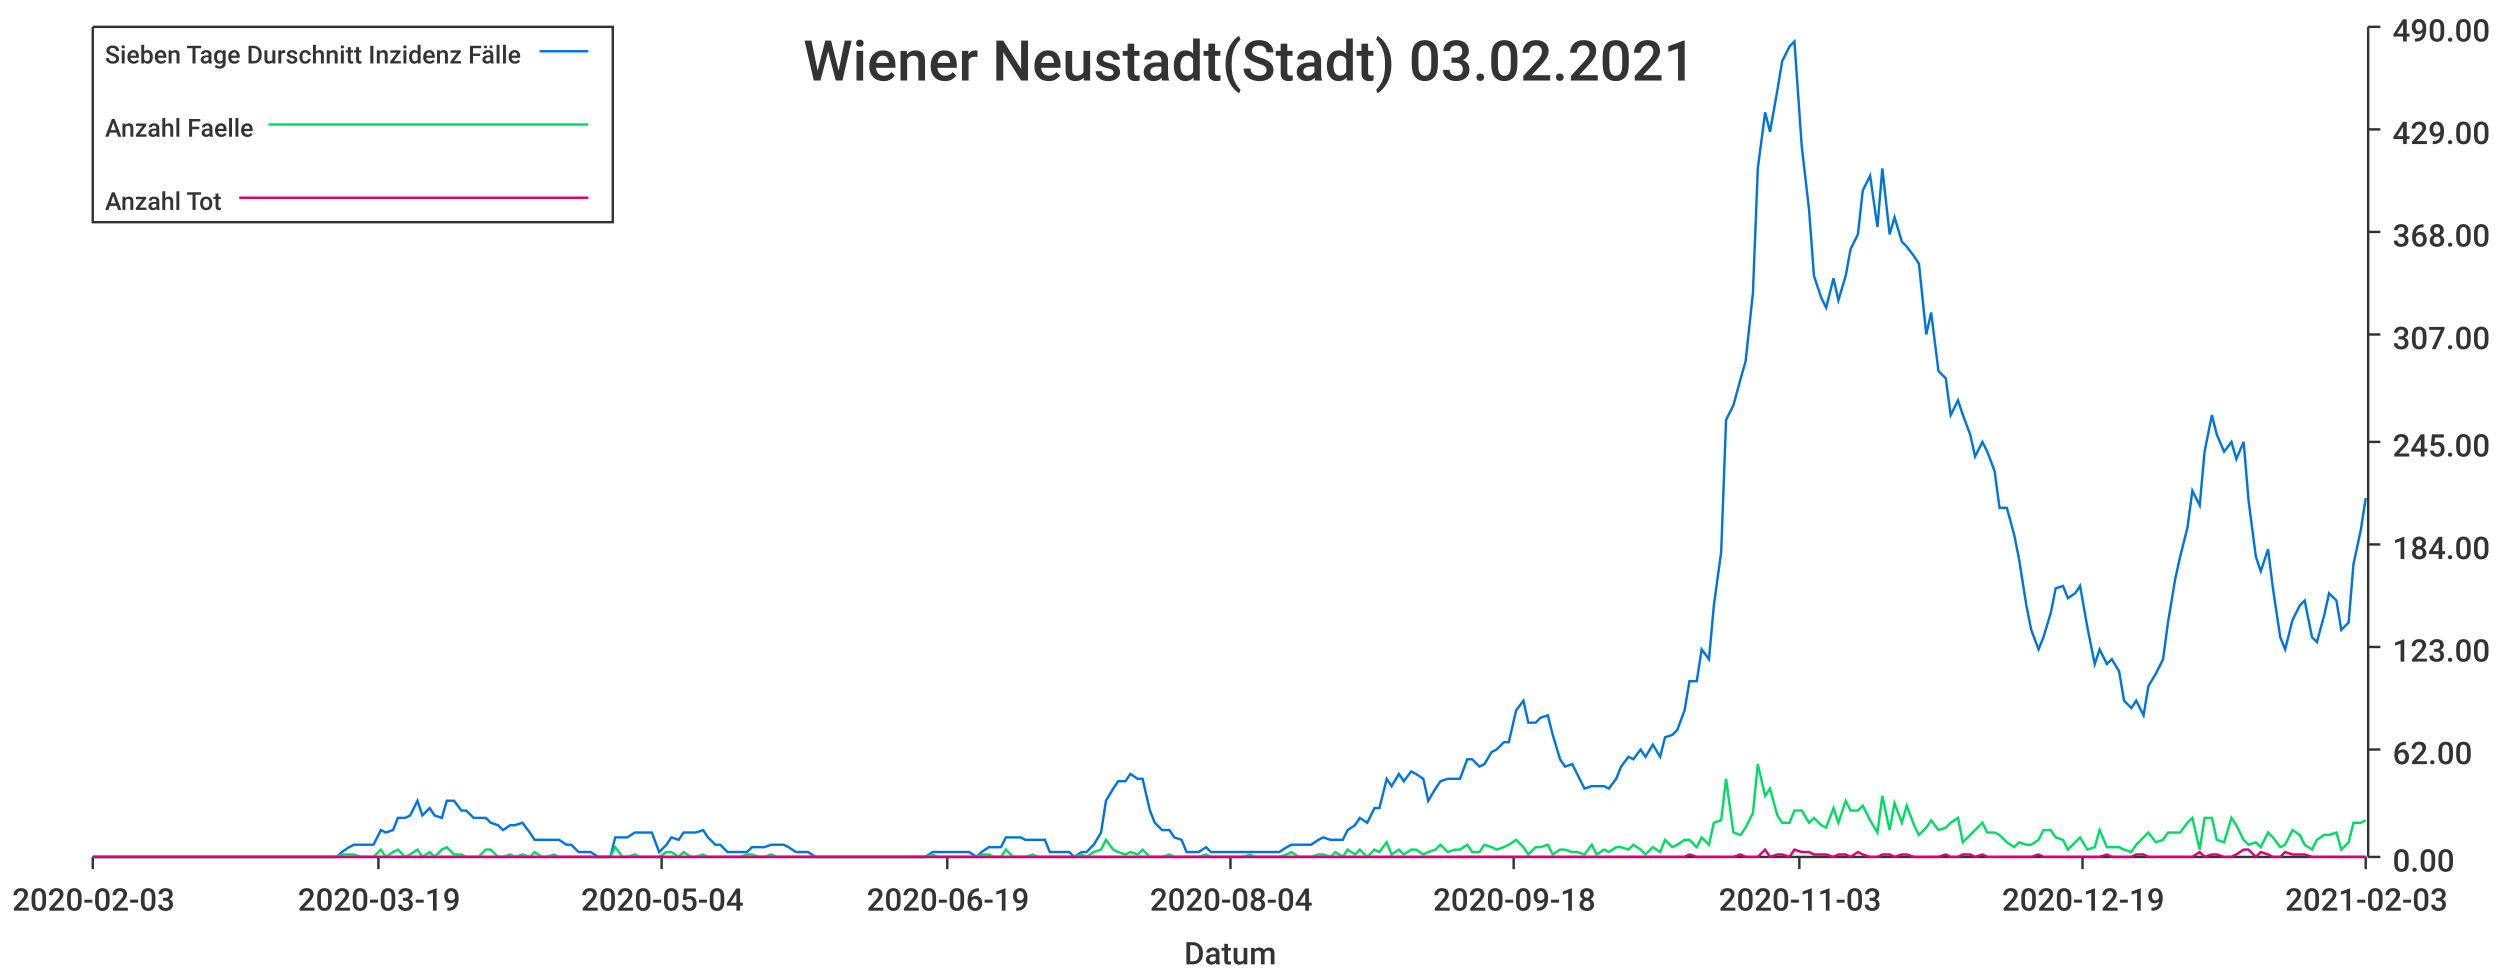
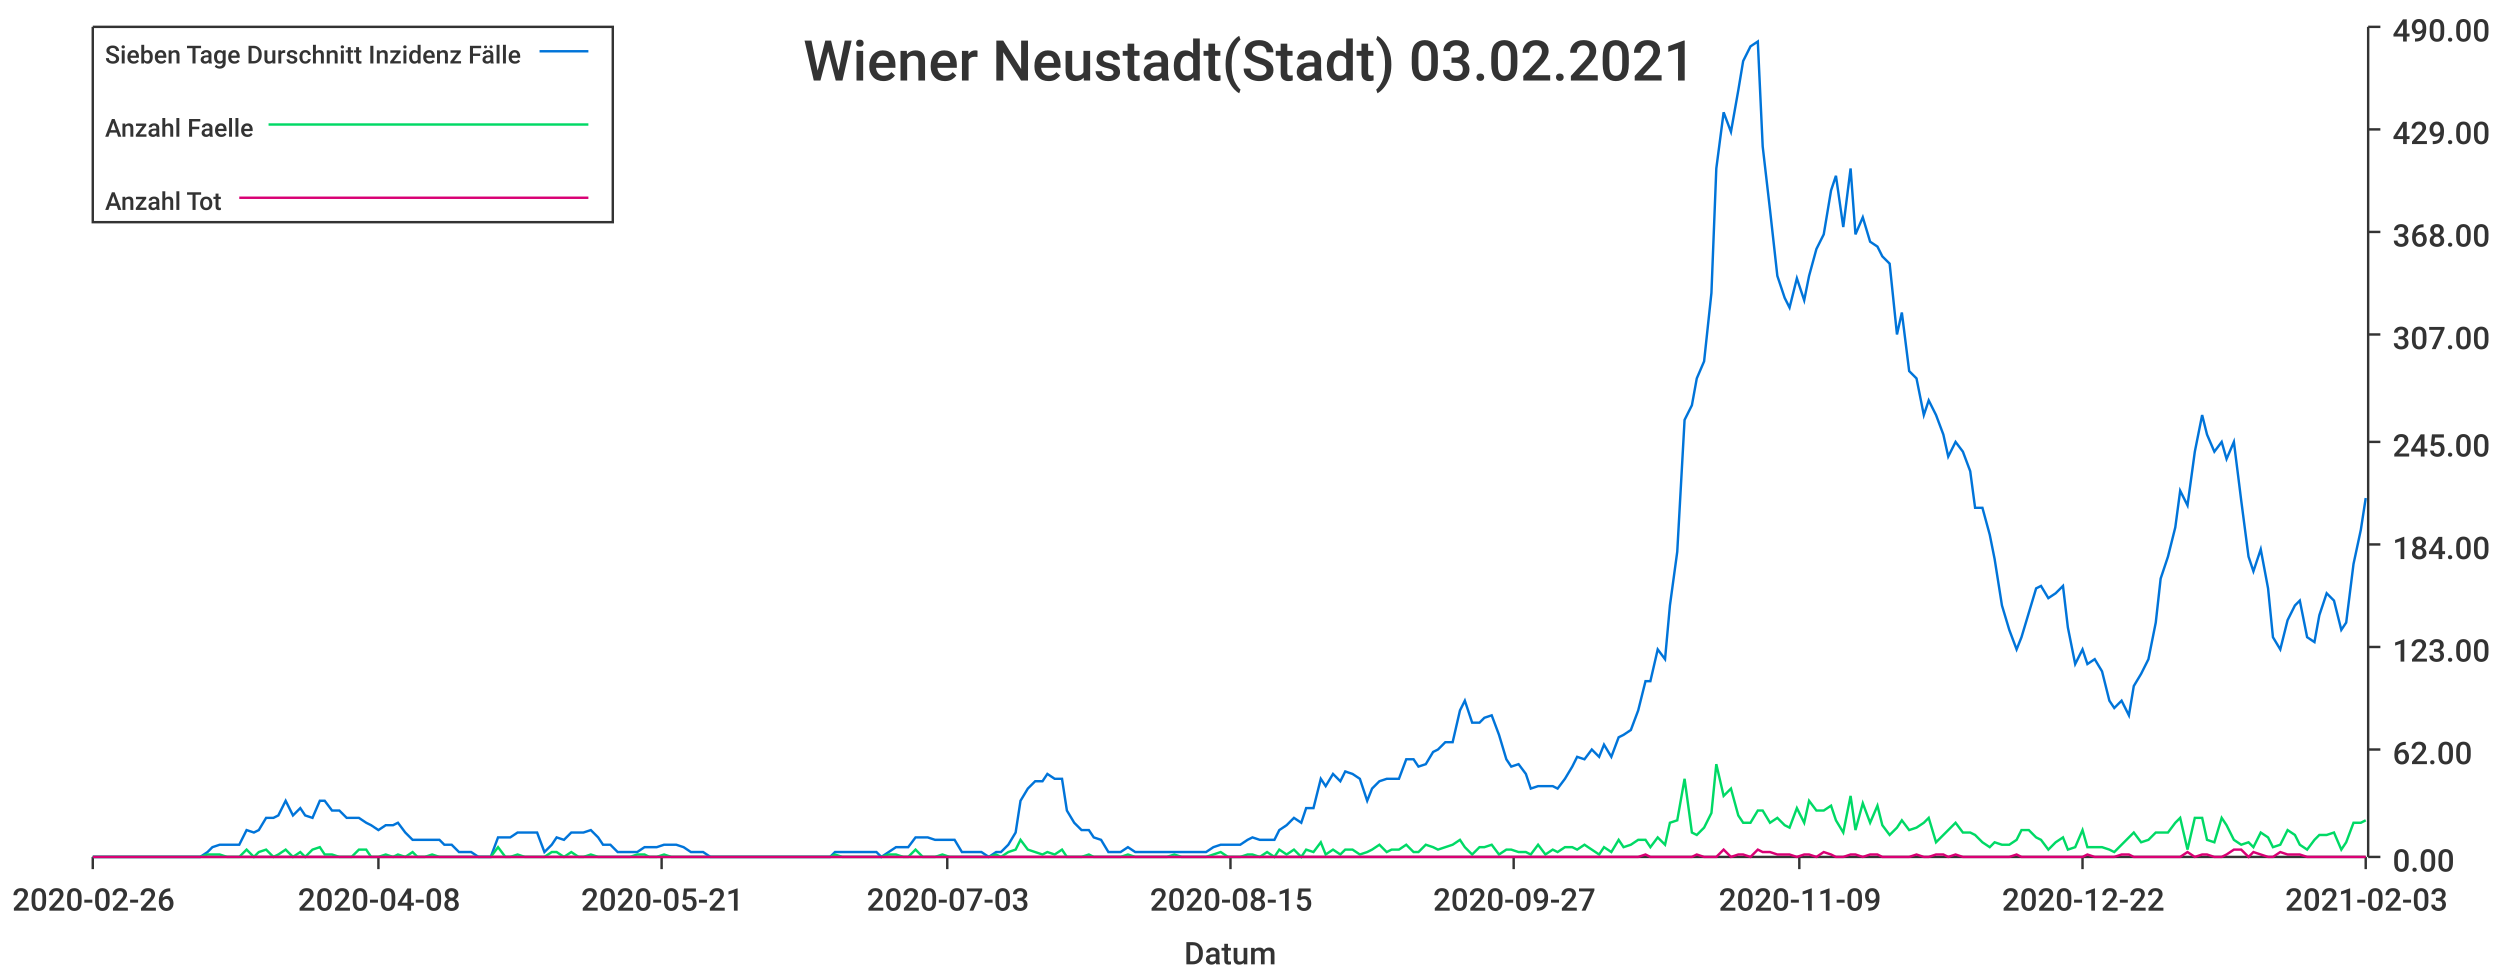
<svg xmlns="http://www.w3.org/2000/svg" width="1024" height="400">\n<path d="M 0 0 L 1024 0 L 1024 400 L 0 400 L 0 0" style="stroke-width:0;stroke:rgba(255,255,255,1.0);fill:rgba(255,255,255,1.0)" />
  <path d="M 38 11 L 969 11 L 969 351 L 38 351 L 38 11" style="stroke-width:0;stroke:rgba(255,255,255,1.0);fill:rgba(255,255,255,1.0)" />
  <path d="M 38 351 L 969 351" style="stroke-width:1;stroke:rgba(51,51,51,1.0);fill:none" />
  <path d="M 38 351 L 38 356" style="stroke-width:1;stroke:rgba(51,51,51,1.0);fill:none" />
-   <text x="5" y="373" style="stroke-width:0;stroke:none;fill:rgba(51,51,51,1.0);font-size:12.8px;font-family:'Roboto Medium',sans-serif">2020-02-03</text>
+   <text x="5" y="373" style="stroke-width:0;stroke:none;fill:rgba(51,51,51,1.0);font-size:12.8px;font-family:'Roboto Medium',sans-serif">2020-02-26</text>
  <path d="M 155 351 L 155 356" style="stroke-width:1;stroke:rgba(51,51,51,1.0);fill:none" />
-   <text x="122" y="373" style="stroke-width:0;stroke:none;fill:rgba(51,51,51,1.0);font-size:12.8px;font-family:'Roboto Medium',sans-serif">2020-03-19</text>
+   <text x="122" y="373" style="stroke-width:0;stroke:none;fill:rgba(51,51,51,1.0);font-size:12.8px;font-family:'Roboto Medium',sans-serif">2020-04-08</text>
  <path d="M 271 351 L 271 356" style="stroke-width:1;stroke:rgba(51,51,51,1.0);fill:none" />
-   <text x="238" y="373" style="stroke-width:0;stroke:none;fill:rgba(51,51,51,1.0);font-size:12.8px;font-family:'Roboto Medium',sans-serif">2020-05-04</text>
+   <text x="238" y="373" style="stroke-width:0;stroke:none;fill:rgba(51,51,51,1.0);font-size:12.8px;font-family:'Roboto Medium',sans-serif">2020-05-21</text>
  <path d="M 388 351 L 388 356" style="stroke-width:1;stroke:rgba(51,51,51,1.0);fill:none" />
-   <text x="355" y="373" style="stroke-width:0;stroke:none;fill:rgba(51,51,51,1.0);font-size:12.8px;font-family:'Roboto Medium',sans-serif">2020-06-19</text>
+   <text x="355" y="373" style="stroke-width:0;stroke:none;fill:rgba(51,51,51,1.0);font-size:12.8px;font-family:'Roboto Medium',sans-serif">2020-07-03</text>
  <path d="M 504 351 L 504 356" style="stroke-width:1;stroke:rgba(51,51,51,1.0);fill:none" />
-   <text x="471" y="373" style="stroke-width:0;stroke:none;fill:rgba(51,51,51,1.0);font-size:12.8px;font-family:'Roboto Medium',sans-serif">2020-08-04</text>
+   <text x="471" y="373" style="stroke-width:0;stroke:none;fill:rgba(51,51,51,1.0);font-size:12.8px;font-family:'Roboto Medium',sans-serif">2020-08-15</text>
  <path d="M 620 351 L 620 356" style="stroke-width:1;stroke:rgba(51,51,51,1.0);fill:none" />
-   <text x="587" y="373" style="stroke-width:0;stroke:none;fill:rgba(51,51,51,1.0);font-size:12.8px;font-family:'Roboto Medium',sans-serif">2020-09-18</text>
+   <text x="587" y="373" style="stroke-width:0;stroke:none;fill:rgba(51,51,51,1.0);font-size:12.8px;font-family:'Roboto Medium',sans-serif">2020-09-27</text>
  <path d="M 737 351 L 737 356" style="stroke-width:1;stroke:rgba(51,51,51,1.0);fill:none" />
-   <text x="704" y="373" style="stroke-width:0;stroke:none;fill:rgba(51,51,51,1.0);font-size:12.8px;font-family:'Roboto Medium',sans-serif">2020-11-03</text>
+   <text x="704" y="373" style="stroke-width:0;stroke:none;fill:rgba(51,51,51,1.0);font-size:12.8px;font-family:'Roboto Medium',sans-serif">2020-11-09</text>
  <path d="M 853 351 L 853 356" style="stroke-width:1;stroke:rgba(51,51,51,1.0);fill:none" />
-   <text x="820" y="373" style="stroke-width:0;stroke:none;fill:rgba(51,51,51,1.0);font-size:12.8px;font-family:'Roboto Medium',sans-serif">2020-12-19</text>
+   <text x="820" y="373" style="stroke-width:0;stroke:none;fill:rgba(51,51,51,1.0);font-size:12.8px;font-family:'Roboto Medium',sans-serif">2020-12-22</text>
  <path d="M 969 351 L 969 356" style="stroke-width:1;stroke:rgba(51,51,51,1.0);fill:none" />
  <text x="936" y="373" style="stroke-width:0;stroke:none;fill:rgba(51,51,51,1.0);font-size:12.8px;font-family:'Roboto Medium',sans-serif">2021-02-03</text>
  <text x="485" y="395" style="stroke-width:0;stroke:none;fill:rgba(51,51,51,1.0);font-size:12.8px;font-family:'Roboto Medium',sans-serif">Datum</text>
  <path d="M 970 351 L 970 11" style="stroke-width:1;stroke:rgba(51,51,51,1.0);fill:none" />
  <path d="M 970 351 L 975 351" style="stroke-width:1;stroke:rgba(51,51,51,1.0);fill:none" />
  <text x="980" y="357" style="stroke-width:0;stroke:none;fill:rgba(51,51,51,1.0);font-size:12.8px;font-family:'Roboto Medium',sans-serif">0.00</text>
  <path d="M 970 307 L 975 307" style="stroke-width:1;stroke:rgba(51,51,51,1.0);fill:none" />
  <text x="980" y="313" style="stroke-width:0;stroke:none;fill:rgba(51,51,51,1.0);font-size:12.8px;font-family:'Roboto Medium',sans-serif">62.00</text>
  <path d="M 970 265 L 975 265" style="stroke-width:1;stroke:rgba(51,51,51,1.0);fill:none" />
  <text x="980" y="271" style="stroke-width:0;stroke:none;fill:rgba(51,51,51,1.0);font-size:12.8px;font-family:'Roboto Medium',sans-serif">123.00</text>
  <path d="M 970 223 L 975 223" style="stroke-width:1;stroke:rgba(51,51,51,1.0);fill:none" />
  <text x="980" y="229" style="stroke-width:0;stroke:none;fill:rgba(51,51,51,1.0);font-size:12.8px;font-family:'Roboto Medium',sans-serif">184.00</text>
  <path d="M 970 181 L 975 181" style="stroke-width:1;stroke:rgba(51,51,51,1.0);fill:none" />
  <text x="980" y="187" style="stroke-width:0;stroke:none;fill:rgba(51,51,51,1.0);font-size:12.8px;font-family:'Roboto Medium',sans-serif">245.00</text>
  <path d="M 970 137 L 975 137" style="stroke-width:1;stroke:rgba(51,51,51,1.0);fill:none" />
  <text x="980" y="143" style="stroke-width:0;stroke:none;fill:rgba(51,51,51,1.0);font-size:12.8px;font-family:'Roboto Medium',sans-serif">307.00</text>
  <path d="M 970 95 L 975 95" style="stroke-width:1;stroke:rgba(51,51,51,1.0);fill:none" />
  <text x="980" y="101" style="stroke-width:0;stroke:none;fill:rgba(51,51,51,1.0);font-size:12.8px;font-family:'Roboto Medium',sans-serif">368.00</text>
  <path d="M 970 53 L 975 53" style="stroke-width:1;stroke:rgba(51,51,51,1.0);fill:none" />
  <text x="980" y="59" style="stroke-width:0;stroke:none;fill:rgba(51,51,51,1.0);font-size:12.8px;font-family:'Roboto Medium',sans-serif">429.00</text>
  <path d="M 970 11 L 975 11" style="stroke-width:1;stroke:rgba(51,51,51,1.0);fill:none" />
  <text x="980" y="17" style="stroke-width:0;stroke:none;fill:rgba(51,51,51,1.0);font-size:12.8px;font-family:'Roboto Medium',sans-serif">490.00</text>
-   <path d="M 38 351 L 41 351 L 44 351 L 46 351 L 49 351 L 51 351 L 54 351 L 56 351 L 59 351 L 61 351 L 64 351 L 66 351 L 69 351 L 72 351 L 74 351 L 77 351 L 79 351 L 82 351 L 84 351 L 87 351 L 89 351 L 92 351 L 94 351 L 97 351 L 100 351 L 102 351 L 105 351 L 107 351 L 110 351 L 112 351 L 115 351 L 117 351 L 120 351 L 122 351 L 125 351 L 128 351 L 130 351 L 133 351 L 135 351 L 138 351 L 140 349 L 143 347 L 145 346 L 148 346 L 150 346 L 153 346 L 156 340 L 158 341 L 161 340 L 163 335 L 166 335 L 168 334 L 171 328 L 173 334 L 176 331 L 178 334 L 181 335 L 183 328 L 186 328 L 189 332 L 191 332 L 194 335 L 196 335 L 199 335 L 201 337 L 204 338 L 206 340 L 209 338 L 211 338 L 214 337 L 217 341 L 219 344 L 222 344 L 224 344 L 227 344 L 229 344 L 232 346 L 234 346 L 237 349 L 239 349 L 242 349 L 245 351 L 247 351 L 250 351 L 252 343 L 255 343 L 257 343 L 260 341 L 262 341 L 265 341 L 267 341 L 270 349 L 273 346 L 275 343 L 278 344 L 280 341 L 283 341 L 285 341 L 288 340 L 290 343 L 293 346 L 295 346 L 298 349 L 301 349 L 303 349 L 306 349 L 308 347 L 311 347 L 313 347 L 316 346 L 318 346 L 321 346 L 323 347 L 326 349 L 328 349 L 331 349 L 334 351 L 336 351 L 339 351 L 341 351 L 344 351 L 346 351 L 349 351 L 351 351 L 354 351 L 356 351 L 359 351 L 362 351 L 364 351 L 367 351 L 369 351 L 372 351 L 374 351 L 377 351 L 379 351 L 382 349 L 384 349 L 387 349 L 390 349 L 392 349 L 395 349 L 397 349 L 400 351 L 402 349 L 405 347 L 407 347 L 410 347 L 412 343 L 415 343 L 418 343 L 420 344 L 423 344 L 425 344 L 428 344 L 430 349 L 433 349 L 435 349 L 438 349 L 440 351 L 443 349 L 445 349 L 448 346 L 451 341 L 453 328 L 456 323 L 458 320 L 461 320 L 463 317 L 466 319 L 468 319 L 471 332 L 473 337 L 476 340 L 479 340 L 481 343 L 484 344 L 486 349 L 489 349 L 491 349 L 494 347 L 496 349 L 499 349 L 501 349 L 504 349 L 507 349 L 509 349 L 512 349 L 514 349 L 517 349 L 519 349 L 522 349 L 524 349 L 527 347 L 529 346 L 532 346 L 535 346 L 537 346 L 540 344 L 542 343 L 545 344 L 547 344 L 550 344 L 552 340 L 555 338 L 557 335 L 560 337 L 563 331 L 565 331 L 568 319 L 570 322 L 573 317 L 575 320 L 578 316 L 580 317 L 583 319 L 585 328 L 588 323 L 590 320 L 593 319 L 596 319 L 598 319 L 601 311 L 603 311 L 606 314 L 608 313 L 611 308 L 613 307 L 616 304 L 618 304 L 621 291 L 624 287 L 626 296 L 629 296 L 631 294 L 634 293 L 636 301 L 639 311 L 641 314 L 644 313 L 646 317 L 649 323 L 652 322 L 654 322 L 657 322 L 659 323 L 662 319 L 664 314 L 667 310 L 669 311 L 672 307 L 674 310 L 677 305 L 680 310 L 682 302 L 685 301 L 687 299 L 690 291 L 692 279 L 695 279 L 697 266 L 700 270 L 702 248 L 705 226 L 707 172 L 710 166 L 713 155 L 715 148 L 718 120 L 720 69 L 723 46 L 725 54 L 728 37 L 730 25 L 733 19 L 735 17 L 738 60 L 741 86 L 743 113 L 746 122 L 748 126 L 751 114 L 753 123 L 756 113 L 758 102 L 761 96 L 763 78 L 766 72 L 769 93 L 771 69 L 774 96 L 776 89 L 779 99 L 781 101 L 784 105 L 786 108 L 789 137 L 791 128 L 794 152 L 797 155 L 799 170 L 802 164 L 804 170 L 807 178 L 809 187 L 812 181 L 814 185 L 817 193 L 819 208 L 822 208 L 825 219 L 827 229 L 830 248 L 832 258 L 835 266 L 837 261 L 840 251 L 842 241 L 845 240 L 847 245 L 850 243 L 852 240 L 855 257 L 858 272 L 860 266 L 863 272 L 865 270 L 868 275 L 870 287 L 873 290 L 875 287 L 878 293 L 880 281 L 883 276 L 886 270 L 888 255 L 891 237 L 893 228 L 896 216 L 898 201 L 901 207 L 903 185 L 906 170 L 908 178 L 911 185 L 914 181 L 916 188 L 919 181 L 921 205 L 924 228 L 926 234 L 929 225 L 931 241 L 934 261 L 936 266 L 939 254 L 942 248 L 944 246 L 947 261 L 949 263 L 952 252 L 954 243 L 957 246 L 959 258 L 962 255 L 964 231 L 967 217 L 969 204" style="stroke-width:1;stroke:rgba(0,116,217,1.0);fill:none" />
-   <path d="M 38 351 L 41 351 L 44 351 L 46 351 L 49 351 L 51 351 L 54 351 L 56 351 L 59 351 L 61 351 L 64 351 L 66 351 L 69 351 L 72 351 L 74 351 L 77 351 L 79 351 L 82 351 L 84 351 L 87 351 L 89 351 L 92 351 L 94 351 L 97 351 L 100 351 L 102 351 L 105 351 L 107 351 L 110 351 L 112 351 L 115 351 L 117 351 L 120 351 L 122 351 L 125 351 L 128 351 L 130 351 L 133 351 L 135 351 L 138 351 L 140 350 L 143 350 L 145 350 L 148 351 L 150 351 L 153 351 L 156 348 L 158 351 L 161 349 L 163 348 L 166 351 L 168 350 L 171 348 L 173 351 L 176 349 L 178 351 L 181 348 L 183 347 L 186 350 L 189 350 L 191 351 L 194 351 L 196 351 L 199 348 L 201 348 L 204 351 L 206 351 L 209 350 L 211 351 L 214 350 L 217 351 L 219 349 L 222 351 L 224 351 L 227 350 L 229 351 L 232 351 L 234 351 L 237 351 L 239 351 L 242 351 L 245 351 L 247 351 L 250 351 L 252 347 L 255 351 L 257 351 L 260 350 L 262 351 L 265 351 L 267 351 L 270 351 L 273 349 L 275 349 L 278 351 L 280 349 L 283 351 L 285 351 L 288 350 L 290 351 L 293 351 L 295 351 L 298 351 L 301 351 L 303 351 L 306 350 L 308 350 L 311 351 L 313 351 L 316 350 L 318 351 L 321 351 L 323 351 L 326 351 L 328 351 L 331 351 L 334 351 L 336 351 L 339 351 L 341 351 L 344 351 L 346 351 L 349 351 L 351 351 L 354 351 L 356 351 L 359 351 L 362 351 L 364 351 L 367 351 L 369 351 L 372 351 L 374 351 L 377 351 L 379 351 L 382 350 L 384 351 L 387 351 L 390 351 L 392 351 L 395 351 L 397 351 L 400 351 L 402 350 L 405 350 L 407 351 L 410 351 L 412 348 L 415 351 L 418 351 L 420 351 L 423 350 L 425 351 L 428 351 L 430 351 L 433 351 L 435 351 L 438 351 L 440 351 L 443 350 L 445 351 L 448 349 L 451 348 L 453 344 L 456 348 L 458 349 L 461 350 L 463 349 L 466 350 L 468 348 L 471 351 L 473 351 L 476 351 L 479 350 L 481 351 L 484 351 L 486 351 L 489 351 L 491 351 L 494 350 L 496 351 L 499 351 L 501 351 L 504 351 L 507 351 L 509 351 L 512 350 L 514 351 L 517 351 L 519 351 L 522 351 L 524 351 L 527 350 L 529 349 L 532 351 L 535 351 L 537 351 L 540 350 L 542 350 L 545 351 L 547 349 L 550 351 L 552 348 L 555 350 L 557 348 L 560 351 L 563 348 L 565 349 L 568 345 L 570 350 L 573 348 L 575 350 L 578 348 L 580 348 L 583 350 L 585 349 L 588 348 L 590 346 L 593 349 L 596 348 L 598 348 L 601 346 L 603 349 L 606 349 L 608 346 L 611 347 L 613 348 L 616 347 L 618 346 L 621 344 L 624 347 L 626 350 L 629 347 L 631 347 L 634 346 L 636 350 L 639 348 L 641 348 L 644 349 L 646 349 L 649 350 L 652 346 L 654 350 L 657 348 L 659 349 L 662 347 L 664 347 L 667 348 L 669 346 L 672 348 L 674 350 L 677 347 L 680 349 L 682 344 L 685 347 L 687 346 L 690 344 L 692 344 L 695 347 L 697 343 L 700 346 L 702 337 L 705 336 L 707 319 L 710 341 L 713 342 L 715 339 L 718 333 L 720 313 L 723 326 L 725 323 L 728 334 L 730 337 L 733 337 L 735 332 L 738 332 L 741 337 L 743 335 L 746 338 L 748 339 L 751 331 L 753 337 L 756 328 L 758 332 L 761 332 L 763 330 L 766 336 L 769 341 L 771 326 L 774 340 L 776 329 L 779 337 L 781 330 L 784 338 L 786 342 L 789 339 L 791 336 L 794 340 L 797 339 L 799 337 L 802 335 L 804 345 L 807 342 L 809 340 L 812 337 L 814 341 L 817 341 L 819 342 L 822 345 L 825 347 L 827 345 L 830 346 L 832 346 L 835 344 L 837 340 L 840 340 L 842 343 L 845 344 L 847 348 L 850 345 L 852 343 L 855 348 L 858 347 L 860 340 L 863 347 L 865 347 L 868 347 L 870 348 L 873 349 L 875 346 L 878 343 L 880 341 L 883 345 L 886 344 L 888 341 L 891 341 L 893 341 L 896 337 L 898 335 L 901 348 L 903 335 L 906 335 L 908 344 L 911 345 L 914 335 L 916 338 L 919 344 L 921 346 L 924 345 L 926 347 L 929 341 L 931 343 L 934 347 L 936 346 L 939 340 L 942 342 L 944 346 L 947 348 L 949 344 L 952 342 L 954 342 L 957 341 L 959 348 L 962 345 L 964 337 L 967 337 L 969 336" style="stroke-width:1;stroke:rgba(0,217,101,1.0);fill:none" />
-   <path d="M 38 351 L 41 351 L 44 351 L 46 351 L 49 351 L 51 351 L 54 351 L 56 351 L 59 351 L 61 351 L 64 351 L 66 351 L 69 351 L 72 351 L 74 351 L 77 351 L 79 351 L 82 351 L 84 351 L 87 351 L 89 351 L 92 351 L 94 351 L 97 351 L 100 351 L 102 351 L 105 351 L 107 351 L 110 351 L 112 351 L 115 351 L 117 351 L 120 351 L 122 351 L 125 351 L 128 351 L 130 351 L 133 351 L 135 351 L 138 351 L 140 351 L 143 351 L 145 351 L 148 351 L 150 351 L 153 351 L 156 351 L 158 351 L 161 351 L 163 351 L 166 351 L 168 351 L 171 351 L 173 351 L 176 351 L 178 351 L 181 351 L 183 351 L 186 351 L 189 351 L 191 351 L 194 351 L 196 351 L 199 351 L 201 351 L 204 351 L 206 351 L 209 351 L 211 351 L 214 351 L 217 351 L 219 351 L 222 351 L 224 351 L 227 351 L 229 351 L 232 351 L 234 351 L 237 351 L 239 351 L 242 351 L 245 351 L 247 351 L 250 351 L 252 351 L 255 351 L 257 351 L 260 351 L 262 351 L 265 351 L 267 351 L 270 351 L 273 351 L 275 351 L 278 351 L 280 351 L 283 351 L 285 351 L 288 351 L 290 351 L 293 351 L 295 351 L 298 351 L 301 351 L 303 351 L 306 351 L 308 351 L 311 351 L 313 351 L 316 351 L 318 351 L 321 351 L 323 351 L 326 351 L 328 351 L 331 351 L 334 351 L 336 351 L 339 351 L 341 351 L 344 351 L 346 351 L 349 351 L 351 351 L 354 351 L 356 351 L 359 351 L 362 351 L 364 351 L 367 351 L 369 351 L 372 351 L 374 351 L 377 351 L 379 351 L 382 351 L 384 351 L 387 351 L 390 351 L 392 351 L 395 351 L 397 351 L 400 351 L 402 351 L 405 351 L 407 351 L 410 351 L 412 351 L 415 351 L 418 351 L 420 351 L 423 351 L 425 351 L 428 351 L 430 351 L 433 351 L 435 351 L 438 351 L 440 351 L 443 351 L 445 351 L 448 351 L 451 351 L 453 351 L 456 351 L 458 351 L 461 351 L 463 351 L 466 351 L 468 351 L 471 351 L 473 351 L 476 351 L 479 351 L 481 351 L 484 351 L 486 351 L 489 351 L 491 351 L 494 351 L 496 351 L 499 351 L 501 351 L 504 351 L 507 351 L 509 351 L 512 351 L 514 351 L 517 351 L 519 351 L 522 351 L 524 351 L 527 351 L 529 351 L 532 351 L 535 351 L 537 351 L 540 351 L 542 351 L 545 351 L 547 351 L 550 351 L 552 351 L 555 351 L 557 351 L 560 351 L 563 351 L 565 351 L 568 351 L 570 351 L 573 351 L 575 351 L 578 351 L 580 351 L 583 351 L 585 351 L 588 351 L 590 351 L 593 351 L 596 351 L 598 351 L 601 351 L 603 351 L 606 351 L 608 351 L 611 351 L 613 351 L 616 351 L 618 351 L 621 351 L 624 351 L 626 351 L 629 351 L 631 351 L 634 351 L 636 351 L 639 351 L 641 351 L 644 351 L 646 351 L 649 351 L 652 351 L 654 351 L 657 351 L 659 351 L 662 351 L 664 351 L 667 351 L 669 351 L 672 351 L 674 351 L 677 351 L 680 351 L 682 351 L 685 351 L 687 351 L 690 351 L 692 350 L 695 351 L 697 351 L 700 351 L 702 351 L 705 351 L 707 351 L 710 351 L 713 350 L 715 351 L 718 351 L 720 351 L 723 348 L 725 351 L 728 350 L 730 350 L 733 351 L 735 348 L 738 349 L 741 349 L 743 350 L 746 350 L 748 350 L 751 351 L 753 350 L 756 350 L 758 351 L 761 349 L 763 350 L 766 351 L 769 351 L 771 350 L 774 350 L 776 351 L 779 350 L 781 350 L 784 351 L 786 351 L 789 351 L 791 351 L 794 351 L 797 350 L 799 351 L 802 351 L 804 350 L 807 350 L 809 351 L 812 350 L 814 351 L 817 351 L 819 351 L 822 351 L 825 351 L 827 351 L 830 351 L 832 351 L 835 350 L 837 351 L 840 351 L 842 351 L 845 351 L 847 351 L 850 351 L 852 351 L 855 351 L 858 351 L 860 351 L 863 350 L 865 351 L 868 351 L 870 351 L 873 351 L 875 350 L 878 350 L 880 351 L 883 351 L 886 351 L 888 351 L 891 351 L 893 351 L 896 351 L 898 351 L 901 349 L 903 351 L 906 350 L 908 350 L 911 351 L 914 351 L 916 350 L 919 348 L 921 348 L 924 351 L 926 349 L 929 350 L 931 351 L 934 351 L 936 349 L 939 350 L 942 350 L 944 350 L 947 351 L 949 351 L 952 351 L 954 351 L 957 351 L 959 351 L 962 351 L 964 351 L 967 351 L 969 351" style="stroke-width:1;stroke:rgba(217,0,116,1.0);fill:none" />
+   <path d="M 38 351 L 41 351 L 44 351 L 47 351 L 49 351 L 52 351 L 55 351 L 57 351 L 60 351 L 63 351 L 66 351 L 68 351 L 71 351 L 74 351 L 76 351 L 79 351 L 82 351 L 85 349 L 87 347 L 90 346 L 93 346 L 95 346 L 98 346 L 101 340 L 104 341 L 106 340 L 109 335 L 112 335 L 114 334 L 117 328 L 120 334 L 123 331 L 125 334 L 128 335 L 131 328 L 133 328 L 136 332 L 139 332 L 142 335 L 144 335 L 147 335 L 150 337 L 152 338 L 155 340 L 158 338 L 161 338 L 163 337 L 166 341 L 169 344 L 171 344 L 174 344 L 177 344 L 180 344 L 182 346 L 185 346 L 188 349 L 190 349 L 193 349 L 196 351 L 199 351 L 201 351 L 204 343 L 207 343 L 209 343 L 212 341 L 215 341 L 218 341 L 220 341 L 223 349 L 226 346 L 228 343 L 231 344 L 234 341 L 237 341 L 239 341 L 242 340 L 245 343 L 247 346 L 250 346 L 253 349 L 256 349 L 258 349 L 261 349 L 264 347 L 266 347 L 269 347 L 272 346 L 275 346 L 277 346 L 280 347 L 283 349 L 286 349 L 288 349 L 291 351 L 294 351 L 296 351 L 299 351 L 302 351 L 304 351 L 307 351 L 310 351 L 313 351 L 315 351 L 318 351 L 321 351 L 323 351 L 326 351 L 329 351 L 332 351 L 334 351 L 337 351 L 340 351 L 342 349 L 345 349 L 348 349 L 351 349 L 353 349 L 356 349 L 359 349 L 361 351 L 364 349 L 367 347 L 370 347 L 372 347 L 375 343 L 378 343 L 380 343 L 383 344 L 386 344 L 389 344 L 391 344 L 394 349 L 397 349 L 399 349 L 402 349 L 405 351 L 408 349 L 410 349 L 413 346 L 416 341 L 418 328 L 421 323 L 424 320 L 427 320 L 429 317 L 432 319 L 435 319 L 437 332 L 440 337 L 443 340 L 446 340 L 448 343 L 451 344 L 454 349 L 456 349 L 459 349 L 462 347 L 465 349 L 467 349 L 470 349 L 473 349 L 475 349 L 478 349 L 481 349 L 484 349 L 486 349 L 489 349 L 492 349 L 494 349 L 497 347 L 500 346 L 503 346 L 505 346 L 508 346 L 511 344 L 513 343 L 516 344 L 519 344 L 522 344 L 524 340 L 527 338 L 530 335 L 533 337 L 535 331 L 538 331 L 541 319 L 543 322 L 546 317 L 549 320 L 551 316 L 554 317 L 557 319 L 560 328 L 562 323 L 565 320 L 568 319 L 570 319 L 573 319 L 576 311 L 579 311 L 581 314 L 584 313 L 587 308 L 589 307 L 592 304 L 595 304 L 598 291 L 600 287 L 603 296 L 606 296 L 608 294 L 611 293 L 614 301 L 617 311 L 619 314 L 622 313 L 625 317 L 627 323 L 630 322 L 633 322 L 636 322 L 638 323 L 641 319 L 644 314 L 646 310 L 649 311 L 652 307 L 655 310 L 657 305 L 660 310 L 663 302 L 665 301 L 668 299 L 671 291 L 674 279 L 676 279 L 679 266 L 682 270 L 684 248 L 687 226 L 690 172 L 693 166 L 695 155 L 698 148 L 701 120 L 703 69 L 706 46 L 709 54 L 712 37 L 714 25 L 717 19 L 720 17 L 722 60 L 725 86 L 728 113 L 731 122 L 733 126 L 736 114 L 739 123 L 741 113 L 744 102 L 747 96 L 750 78 L 752 72 L 755 93 L 758 69 L 760 96 L 763 89 L 766 99 L 769 101 L 771 105 L 774 108 L 777 137 L 779 128 L 782 152 L 785 155 L 788 170 L 790 164 L 793 170 L 796 178 L 798 187 L 801 181 L 804 185 L 807 193 L 809 208 L 812 208 L 815 219 L 817 229 L 820 248 L 823 258 L 826 266 L 828 261 L 831 251 L 834 241 L 836 240 L 839 245 L 842 243 L 845 240 L 847 257 L 850 272 L 853 266 L 855 272 L 858 270 L 861 275 L 864 287 L 866 290 L 869 287 L 872 293 L 874 281 L 877 276 L 880 270 L 883 255 L 885 237 L 888 228 L 891 216 L 893 201 L 896 207 L 899 185 L 902 170 L 904 178 L 907 185 L 910 181 L 912 188 L 915 181 L 918 205 L 921 228 L 923 234 L 926 225 L 929 241 L 931 261 L 934 266 L 937 254 L 940 248 L 942 246 L 945 261 L 948 263 L 950 252 L 953 243 L 956 246 L 959 258 L 961 255 L 964 231 L 967 217 L 969 204" style="stroke-width:1;stroke:rgba(0,116,217,1.0);fill:none" />
+   <path d="M 38 351 L 41 351 L 44 351 L 47 351 L 49 351 L 52 351 L 55 351 L 57 351 L 60 351 L 63 351 L 66 351 L 68 351 L 71 351 L 74 351 L 76 351 L 79 351 L 82 351 L 85 350 L 87 350 L 90 350 L 93 351 L 95 351 L 98 351 L 101 348 L 104 351 L 106 349 L 109 348 L 112 351 L 114 350 L 117 348 L 120 351 L 123 349 L 125 351 L 128 348 L 131 347 L 133 350 L 136 350 L 139 351 L 142 351 L 144 351 L 147 348 L 150 348 L 152 351 L 155 351 L 158 350 L 161 351 L 163 350 L 166 351 L 169 349 L 171 351 L 174 351 L 177 350 L 180 351 L 182 351 L 185 351 L 188 351 L 190 351 L 193 351 L 196 351 L 199 351 L 201 351 L 204 347 L 207 351 L 209 351 L 212 350 L 215 351 L 218 351 L 220 351 L 223 351 L 226 349 L 228 349 L 231 351 L 234 349 L 237 351 L 239 351 L 242 350 L 245 351 L 247 351 L 250 351 L 253 351 L 256 351 L 258 351 L 261 350 L 264 350 L 266 351 L 269 351 L 272 350 L 275 351 L 277 351 L 280 351 L 283 351 L 286 351 L 288 351 L 291 351 L 294 351 L 296 351 L 299 351 L 302 351 L 304 351 L 307 351 L 310 351 L 313 351 L 315 351 L 318 351 L 321 351 L 323 351 L 326 351 L 329 351 L 332 351 L 334 351 L 337 351 L 340 351 L 342 350 L 345 351 L 348 351 L 351 351 L 353 351 L 356 351 L 359 351 L 361 351 L 364 350 L 367 350 L 370 351 L 372 351 L 375 348 L 378 351 L 380 351 L 383 351 L 386 350 L 389 351 L 391 351 L 394 351 L 397 351 L 399 351 L 402 351 L 405 351 L 408 350 L 410 351 L 413 349 L 416 348 L 418 344 L 421 348 L 424 349 L 427 350 L 429 349 L 432 350 L 435 348 L 437 351 L 440 351 L 443 351 L 446 350 L 448 351 L 451 351 L 454 351 L 456 351 L 459 351 L 462 350 L 465 351 L 467 351 L 470 351 L 473 351 L 475 351 L 478 351 L 481 350 L 484 351 L 486 351 L 489 351 L 492 351 L 494 351 L 497 350 L 500 349 L 503 351 L 505 351 L 508 351 L 511 350 L 513 350 L 516 351 L 519 349 L 522 351 L 524 348 L 527 350 L 530 348 L 533 351 L 535 348 L 538 349 L 541 345 L 543 350 L 546 348 L 549 350 L 551 348 L 554 348 L 557 350 L 560 349 L 562 348 L 565 346 L 568 349 L 570 348 L 573 348 L 576 346 L 579 349 L 581 349 L 584 346 L 587 347 L 589 348 L 592 347 L 595 346 L 598 344 L 600 347 L 603 350 L 606 347 L 608 347 L 611 346 L 614 350 L 617 348 L 619 348 L 622 349 L 625 349 L 627 350 L 630 346 L 633 350 L 636 348 L 638 349 L 641 347 L 644 347 L 646 348 L 649 346 L 652 348 L 655 350 L 657 347 L 660 349 L 663 344 L 665 347 L 668 346 L 671 344 L 674 344 L 676 347 L 679 343 L 682 346 L 684 337 L 687 336 L 690 319 L 693 341 L 695 342 L 698 339 L 701 333 L 703 313 L 706 326 L 709 323 L 712 334 L 714 337 L 717 337 L 720 332 L 722 332 L 725 337 L 728 335 L 731 338 L 733 339 L 736 331 L 739 337 L 741 328 L 744 332 L 747 332 L 750 330 L 752 336 L 755 341 L 758 326 L 760 340 L 763 329 L 766 337 L 769 330 L 771 338 L 774 342 L 777 339 L 779 336 L 782 340 L 785 339 L 788 337 L 790 335 L 793 345 L 796 342 L 798 340 L 801 337 L 804 341 L 807 341 L 809 342 L 812 345 L 815 347 L 817 345 L 820 346 L 823 346 L 826 344 L 828 340 L 831 340 L 834 343 L 836 344 L 839 348 L 842 345 L 845 343 L 847 348 L 850 347 L 853 340 L 855 347 L 858 347 L 861 347 L 864 348 L 866 349 L 869 346 L 872 343 L 874 341 L 877 345 L 880 344 L 883 341 L 885 341 L 888 341 L 891 337 L 893 335 L 896 348 L 899 335 L 902 335 L 904 344 L 907 345 L 910 335 L 912 338 L 915 344 L 918 346 L 921 345 L 923 347 L 926 341 L 929 343 L 931 347 L 934 346 L 937 340 L 940 342 L 942 346 L 945 348 L 948 344 L 950 342 L 953 342 L 956 341 L 959 348 L 961 345 L 964 337 L 967 337 L 969 336" style="stroke-width:1;stroke:rgba(0,217,101,1.0);fill:none" />
+   <path d="M 38 351 L 41 351 L 44 351 L 47 351 L 49 351 L 52 351 L 55 351 L 57 351 L 60 351 L 63 351 L 66 351 L 68 351 L 71 351 L 74 351 L 76 351 L 79 351 L 82 351 L 85 351 L 87 351 L 90 351 L 93 351 L 95 351 L 98 351 L 101 351 L 104 351 L 106 351 L 109 351 L 112 351 L 114 351 L 117 351 L 120 351 L 123 351 L 125 351 L 128 351 L 131 351 L 133 351 L 136 351 L 139 351 L 142 351 L 144 351 L 147 351 L 150 351 L 152 351 L 155 351 L 158 351 L 161 351 L 163 351 L 166 351 L 169 351 L 171 351 L 174 351 L 177 351 L 180 351 L 182 351 L 185 351 L 188 351 L 190 351 L 193 351 L 196 351 L 199 351 L 201 351 L 204 351 L 207 351 L 209 351 L 212 351 L 215 351 L 218 351 L 220 351 L 223 351 L 226 351 L 228 351 L 231 351 L 234 351 L 237 351 L 239 351 L 242 351 L 245 351 L 247 351 L 250 351 L 253 351 L 256 351 L 258 351 L 261 351 L 264 351 L 266 351 L 269 351 L 272 351 L 275 351 L 277 351 L 280 351 L 283 351 L 286 351 L 288 351 L 291 351 L 294 351 L 296 351 L 299 351 L 302 351 L 304 351 L 307 351 L 310 351 L 313 351 L 315 351 L 318 351 L 321 351 L 323 351 L 326 351 L 329 351 L 332 351 L 334 351 L 337 351 L 340 351 L 342 351 L 345 351 L 348 351 L 351 351 L 353 351 L 356 351 L 359 351 L 361 351 L 364 351 L 367 351 L 370 351 L 372 351 L 375 351 L 378 351 L 380 351 L 383 351 L 386 351 L 389 351 L 391 351 L 394 351 L 397 351 L 399 351 L 402 351 L 405 351 L 408 351 L 410 351 L 413 351 L 416 351 L 418 351 L 421 351 L 424 351 L 427 351 L 429 351 L 432 351 L 435 351 L 437 351 L 440 351 L 443 351 L 446 351 L 448 351 L 451 351 L 454 351 L 456 351 L 459 351 L 462 351 L 465 351 L 467 351 L 470 351 L 473 351 L 475 351 L 478 351 L 481 351 L 484 351 L 486 351 L 489 351 L 492 351 L 494 351 L 497 351 L 500 351 L 503 351 L 505 351 L 508 351 L 511 351 L 513 351 L 516 351 L 519 351 L 522 351 L 524 351 L 527 351 L 530 351 L 533 351 L 535 351 L 538 351 L 541 351 L 543 351 L 546 351 L 549 351 L 551 351 L 554 351 L 557 351 L 560 351 L 562 351 L 565 351 L 568 351 L 570 351 L 573 351 L 576 351 L 579 351 L 581 351 L 584 351 L 587 351 L 589 351 L 592 351 L 595 351 L 598 351 L 600 351 L 603 351 L 606 351 L 608 351 L 611 351 L 614 351 L 617 351 L 619 351 L 622 351 L 625 351 L 627 351 L 630 351 L 633 351 L 636 351 L 638 351 L 641 351 L 644 351 L 646 351 L 649 351 L 652 351 L 655 351 L 657 351 L 660 351 L 663 351 L 665 351 L 668 351 L 671 351 L 674 350 L 676 351 L 679 351 L 682 351 L 684 351 L 687 351 L 690 351 L 693 351 L 695 350 L 698 351 L 701 351 L 703 351 L 706 348 L 709 351 L 712 350 L 714 350 L 717 351 L 720 348 L 722 349 L 725 349 L 728 350 L 731 350 L 733 350 L 736 351 L 739 350 L 741 350 L 744 351 L 747 349 L 750 350 L 752 351 L 755 351 L 758 350 L 760 350 L 763 351 L 766 350 L 769 350 L 771 351 L 774 351 L 777 351 L 779 351 L 782 351 L 785 350 L 788 351 L 790 351 L 793 350 L 796 350 L 798 351 L 801 350 L 804 351 L 807 351 L 809 351 L 812 351 L 815 351 L 817 351 L 820 351 L 823 351 L 826 350 L 828 351 L 831 351 L 834 351 L 836 351 L 839 351 L 842 351 L 845 351 L 847 351 L 850 351 L 853 351 L 855 350 L 858 351 L 861 351 L 864 351 L 866 351 L 869 350 L 872 350 L 874 351 L 877 351 L 880 351 L 883 351 L 885 351 L 888 351 L 891 351 L 893 351 L 896 349 L 899 351 L 902 350 L 904 350 L 907 351 L 910 351 L 912 350 L 915 348 L 918 348 L 921 351 L 923 349 L 926 350 L 929 351 L 931 351 L 934 349 L 937 350 L 940 350 L 942 350 L 945 351 L 948 351 L 950 351 L 953 351 L 956 351 L 959 351 L 961 351 L 964 351 L 967 351 L 969 351" style="stroke-width:1;stroke:rgba(217,0,116,1.0);fill:none" />
  <text x="329" y="33" style="stroke-width:0;stroke:none;fill:rgba(51,51,51,1.0);font-size:23.0px;font-family:'Roboto Medium',sans-serif">Wiener Neustadt(Stadt) 03.02.2021</text>
  <path d="M 38 11 L 251 11 L 251 91 L 38 91 L 38 11" style="stroke-width:1;stroke:rgba(51,51,51,1.0);fill:rgba(255,255,255,1.0)" />
  <text x="43" y="26" style="stroke-width:0;stroke:none;fill:rgba(51,51,51,1.0);font-size:10.2px;font-family:'Roboto Medium',sans-serif">Sieben Tage Durschnitt Inzidenz Fälle</text>
  <path d="M 221 21 L 241 21" style="stroke-width:1;stroke:rgba(0,116,217,1.0);fill:none" />
  <text x="43" y="56" style="stroke-width:0;stroke:none;fill:rgba(51,51,51,1.0);font-size:10.2px;font-family:'Roboto Medium',sans-serif">Anzahl Faelle</text>
  <path d="M 110 51 L 241 51" style="stroke-width:1;stroke:rgba(0,217,101,1.0);fill:none" />
  <text x="43" y="86" style="stroke-width:0;stroke:none;fill:rgba(51,51,51,1.0);font-size:10.2px;font-family:'Roboto Medium',sans-serif">Anzahl Tot</text>
  <path d="M 98 81 L 241 81" style="stroke-width:1;stroke:rgba(217,0,116,1.0);fill:none" />
</svg>
